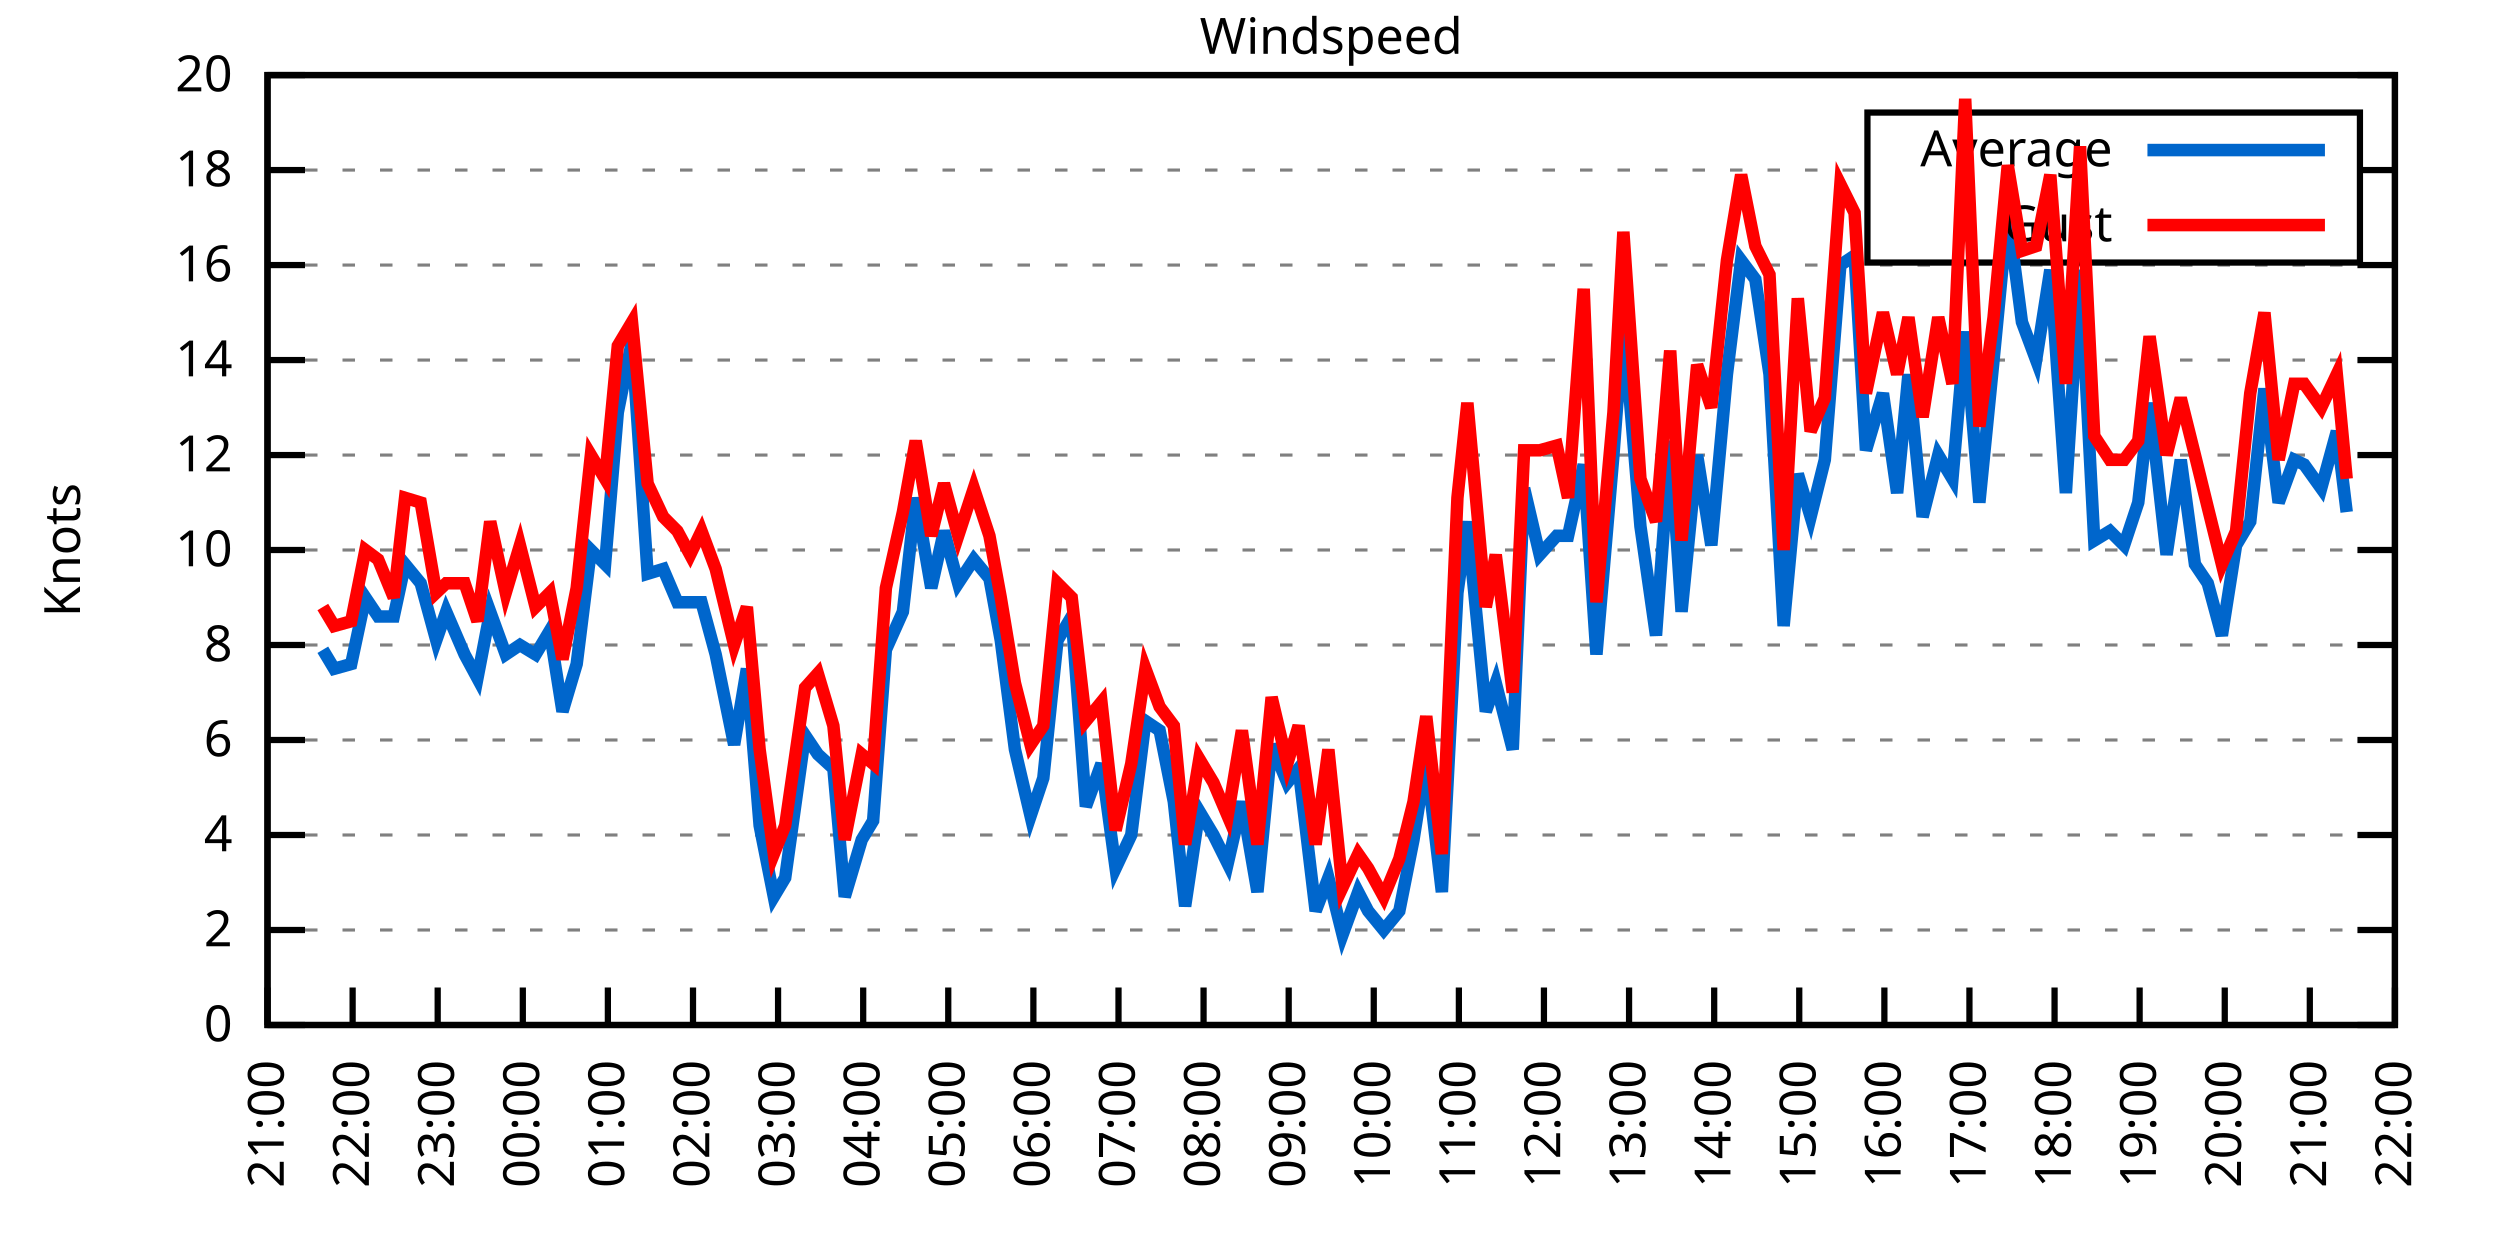
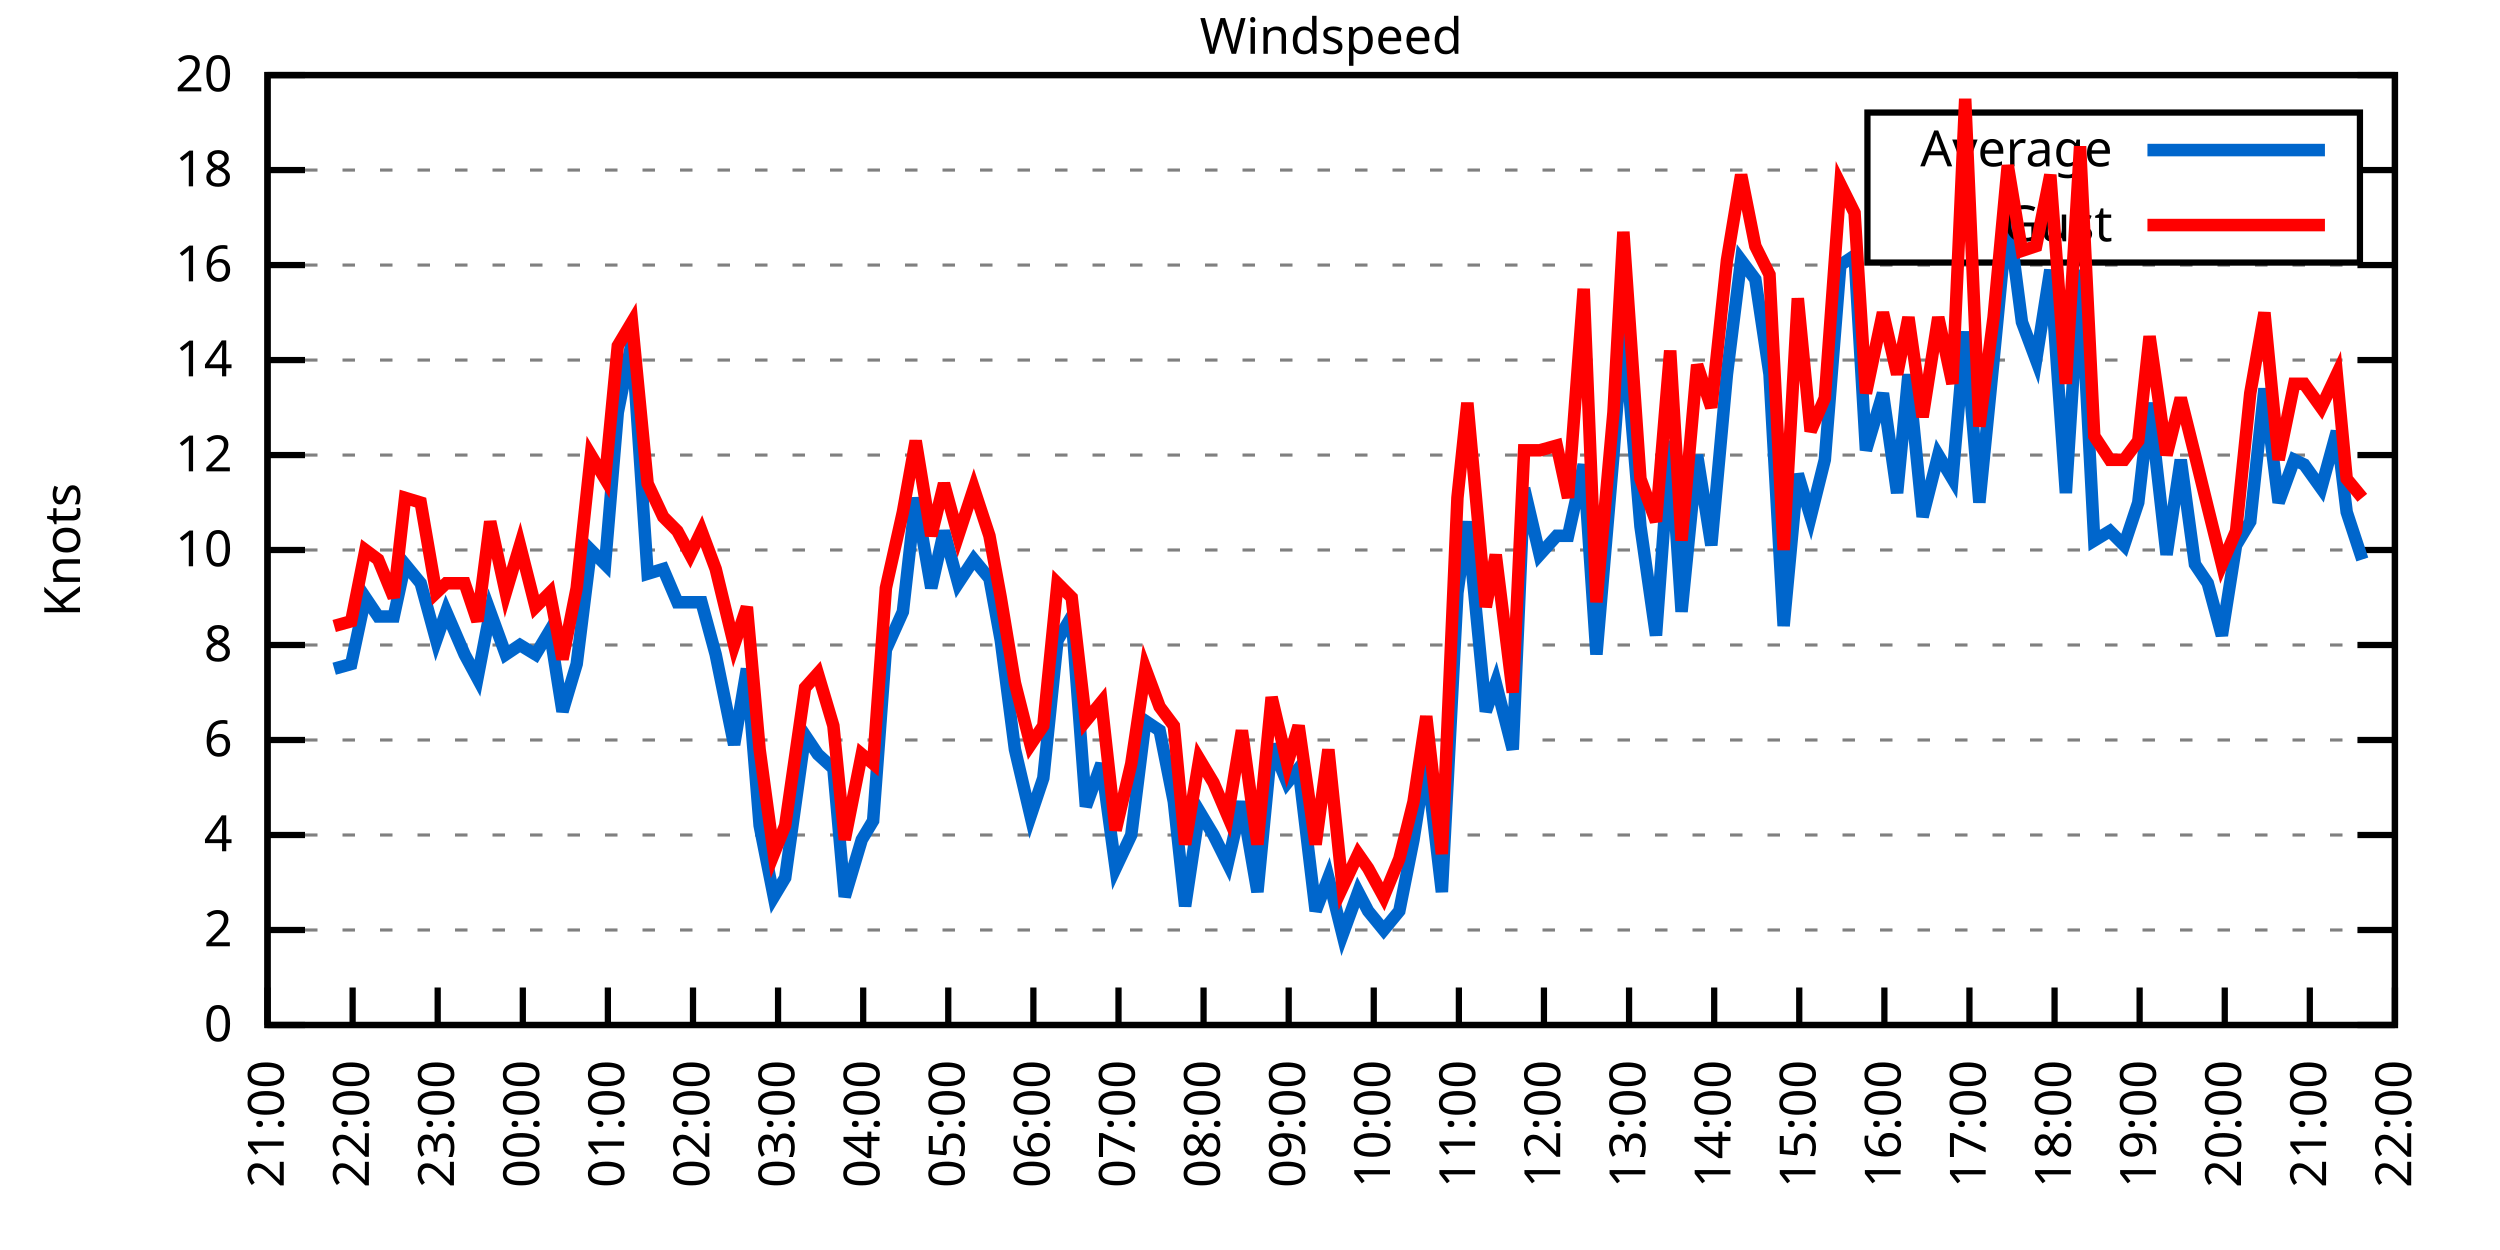
<svg xmlns="http://www.w3.org/2000/svg" xmlns:xlink="http://www.w3.org/1999/xlink" width="400" height="200" viewBox="0 0 400 200">
  <g id="gnuplot_canvas">
    <rect x="0" y="0" width="400" height="200" fill="none" />
    <defs>
      <circle id="gpDot" r="0.5" stroke-width="0.5" stroke="currentColor" />
      <path id="gpPt0" stroke-width="0.333" stroke="currentColor" d="M-1,0 h2 M0,-1 v2" />
      <path id="gpPt1" stroke-width="0.333" stroke="currentColor" d="M-1,-1 L1,1 M1,-1 L-1,1" />
      <path id="gpPt2" stroke-width="0.333" stroke="currentColor" d="M-1,0 L1,0 M0,-1 L0,1 M-1,-1 L1,1 M-1,1 L1,-1" />
      <rect id="gpPt3" stroke-width="0.333" stroke="currentColor" x="-1" y="-1" width="2" height="2" />
      <rect id="gpPt4" stroke-width="0.333" stroke="currentColor" fill="currentColor" x="-1" y="-1" width="2" height="2" />
      <circle id="gpPt5" stroke-width="0.333" stroke="currentColor" cx="0" cy="0" r="1" />
      <use xlink:href="#gpPt5" id="gpPt6" fill="currentColor" stroke="none" />
      <path id="gpPt7" stroke-width="0.333" stroke="currentColor" d="M0,-1.33 L-1.33,0.67 L1.33,0.67 z" />
      <use xlink:href="#gpPt7" id="gpPt8" fill="currentColor" stroke="none" />
      <use xlink:href="#gpPt7" id="gpPt9" stroke="currentColor" transform="rotate(180)" />
      <use xlink:href="#gpPt9" id="gpPt10" fill="currentColor" stroke="none" />
      <use xlink:href="#gpPt3" id="gpPt11" stroke="currentColor" transform="rotate(45)" />
      <use xlink:href="#gpPt11" id="gpPt12" fill="currentColor" stroke="none" />
      <path id="gpPt13" stroke-width="0.333" stroke="currentColor" d="M0,1.330 L1.265,0.411 L0.782,-1.067 L-0.782,-1.076 L-1.265,0.411 z" />
      <use xlink:href="#gpPt13" id="gpPt14" fill="currentColor" stroke="none" />
      <filter id="textbox" filterUnits="objectBoundingBox" x="0" y="0" height="1" width="1">
        <feFlood flood-color="white" flood-opacity="1" result="bgnd" />
        <feComposite in="SourceGraphic" in2="bgnd" operator="atop" />
      </filter>
      <filter id="greybox" filterUnits="objectBoundingBox" x="0" y="0" height="1" width="1">
        <feFlood flood-color="lightgrey" flood-opacity="1" result="grey" />
        <feComposite in="SourceGraphic" in2="grey" operator="atop" />
      </filter>
    </defs>
    <g fill="none" color="white" stroke="currentColor" stroke-width="1.00" stroke-linecap="butt" stroke-linejoin="miter">
</g>
    <g fill="none" color="black" stroke="currentColor" stroke-width="1.00" stroke-linecap="butt" stroke-linejoin="miter">
      <g stroke="none" shape-rendering="crispEdges">
        <polygon fill="rgb(255, 255, 255)" points="42.80,164.00 383.18,164.00 383.18,12.02 42.80,12.02 " />
      </g>
    </g>
    <g fill="none" color="black" stroke="currentColor" stroke-width="1.00" stroke-linecap="butt" stroke-linejoin="miter">
</g>
    <g fill="none" color="black" stroke="black" stroke-width="0.50" stroke-linecap="butt" stroke-linejoin="miter">
</g>
    <g fill="none" color="gray" stroke="currentColor" stroke-width="0.50" stroke-linecap="butt" stroke-linejoin="miter">
      <path stroke="gray" stroke-dasharray="2,4" class="gridline" d="M42.80,164.00 L383.19,164.00  " />
    </g>
    <g fill="none" color="gray" stroke="gray" stroke-width="1.00" stroke-linecap="butt" stroke-linejoin="miter">
</g>
    <g fill="none" color="black" stroke="currentColor" stroke-width="1.00" stroke-linecap="butt" stroke-linejoin="miter">
      <path stroke="black" d="M42.80,164.00 L48.80,164.00 M383.19,164.00 L377.19,164.00  " />
      <g transform="translate(37.20,166.60)" stroke="none" fill="black" font-family="Sans" font-size="8.00" text-anchor="end">
        <text>
          <tspan font-family="Sans"> 0</tspan>
        </text>
      </g>
    </g>
    <g fill="none" color="black" stroke="currentColor" stroke-width="1.00" stroke-linecap="butt" stroke-linejoin="miter">
</g>
    <g fill="none" color="black" stroke="black" stroke-width="0.50" stroke-linecap="butt" stroke-linejoin="miter">
</g>
    <g fill="none" color="gray" stroke="currentColor" stroke-width="0.50" stroke-linecap="butt" stroke-linejoin="miter">
      <path stroke="gray" stroke-dasharray="2,4" class="gridline" d="M42.80,148.80 L383.19,148.80  " />
    </g>
    <g fill="none" color="gray" stroke="gray" stroke-width="1.00" stroke-linecap="butt" stroke-linejoin="miter">
</g>
    <g fill="none" color="black" stroke="currentColor" stroke-width="1.00" stroke-linecap="butt" stroke-linejoin="miter">
      <path stroke="black" d="M42.80,148.80 L48.80,148.80 M383.19,148.80 L377.19,148.80  " />
      <g transform="translate(37.20,151.40)" stroke="none" fill="black" font-family="Sans" font-size="8.00" text-anchor="end">
        <text>
          <tspan font-family="Sans"> 2</tspan>
        </text>
      </g>
    </g>
    <g fill="none" color="black" stroke="currentColor" stroke-width="1.00" stroke-linecap="butt" stroke-linejoin="miter">
</g>
    <g fill="none" color="black" stroke="black" stroke-width="0.50" stroke-linecap="butt" stroke-linejoin="miter">
</g>
    <g fill="none" color="gray" stroke="currentColor" stroke-width="0.50" stroke-linecap="butt" stroke-linejoin="miter">
      <path stroke="gray" stroke-dasharray="2,4" class="gridline" d="M42.80,133.60 L383.19,133.60  " />
    </g>
    <g fill="none" color="gray" stroke="gray" stroke-width="1.00" stroke-linecap="butt" stroke-linejoin="miter">
</g>
    <g fill="none" color="black" stroke="currentColor" stroke-width="1.00" stroke-linecap="butt" stroke-linejoin="miter">
      <path stroke="black" d="M42.80,133.60 L48.80,133.60 M383.19,133.60 L377.19,133.60  " />
      <g transform="translate(37.20,136.20)" stroke="none" fill="black" font-family="Sans" font-size="8.00" text-anchor="end">
        <text>
          <tspan font-family="Sans"> 4</tspan>
        </text>
      </g>
    </g>
    <g fill="none" color="black" stroke="currentColor" stroke-width="1.00" stroke-linecap="butt" stroke-linejoin="miter">
</g>
    <g fill="none" color="black" stroke="black" stroke-width="0.50" stroke-linecap="butt" stroke-linejoin="miter">
</g>
    <g fill="none" color="gray" stroke="currentColor" stroke-width="0.50" stroke-linecap="butt" stroke-linejoin="miter">
      <path stroke="gray" stroke-dasharray="2,4" class="gridline" d="M42.80,118.40 L383.19,118.40  " />
    </g>
    <g fill="none" color="gray" stroke="gray" stroke-width="1.00" stroke-linecap="butt" stroke-linejoin="miter">
</g>
    <g fill="none" color="black" stroke="currentColor" stroke-width="1.00" stroke-linecap="butt" stroke-linejoin="miter">
      <path stroke="black" d="M42.80,118.40 L48.80,118.40 M383.19,118.40 L377.19,118.40  " />
      <g transform="translate(37.20,121.00)" stroke="none" fill="black" font-family="Sans" font-size="8.00" text-anchor="end">
        <text>
          <tspan font-family="Sans"> 6</tspan>
        </text>
      </g>
    </g>
    <g fill="none" color="black" stroke="currentColor" stroke-width="1.00" stroke-linecap="butt" stroke-linejoin="miter">
</g>
    <g fill="none" color="black" stroke="black" stroke-width="0.50" stroke-linecap="butt" stroke-linejoin="miter">
</g>
    <g fill="none" color="gray" stroke="currentColor" stroke-width="0.50" stroke-linecap="butt" stroke-linejoin="miter">
      <path stroke="gray" stroke-dasharray="2,4" class="gridline" d="M42.80,103.20 L383.19,103.20  " />
    </g>
    <g fill="none" color="gray" stroke="gray" stroke-width="1.00" stroke-linecap="butt" stroke-linejoin="miter">
</g>
    <g fill="none" color="black" stroke="currentColor" stroke-width="1.00" stroke-linecap="butt" stroke-linejoin="miter">
      <path stroke="black" d="M42.80,103.20 L48.80,103.20 M383.19,103.20 L377.19,103.20  " />
      <g transform="translate(37.20,105.80)" stroke="none" fill="black" font-family="Sans" font-size="8.00" text-anchor="end">
        <text>
          <tspan font-family="Sans"> 8</tspan>
        </text>
      </g>
    </g>
    <g fill="none" color="black" stroke="currentColor" stroke-width="1.00" stroke-linecap="butt" stroke-linejoin="miter">
</g>
    <g fill="none" color="black" stroke="black" stroke-width="0.50" stroke-linecap="butt" stroke-linejoin="miter">
</g>
    <g fill="none" color="gray" stroke="currentColor" stroke-width="0.50" stroke-linecap="butt" stroke-linejoin="miter">
      <path stroke="gray" stroke-dasharray="2,4" class="gridline" d="M42.80,88.00 L383.19,88.00  " />
    </g>
    <g fill="none" color="gray" stroke="gray" stroke-width="1.00" stroke-linecap="butt" stroke-linejoin="miter">
</g>
    <g fill="none" color="black" stroke="currentColor" stroke-width="1.00" stroke-linecap="butt" stroke-linejoin="miter">
      <path stroke="black" d="M42.80,88.00 L48.80,88.00 M383.19,88.00 L377.19,88.00  " />
      <g transform="translate(37.20,90.60)" stroke="none" fill="black" font-family="Sans" font-size="8.00" text-anchor="end">
        <text>
          <tspan font-family="Sans"> 10</tspan>
        </text>
      </g>
    </g>
    <g fill="none" color="black" stroke="currentColor" stroke-width="1.00" stroke-linecap="butt" stroke-linejoin="miter">
</g>
    <g fill="none" color="black" stroke="black" stroke-width="0.50" stroke-linecap="butt" stroke-linejoin="miter">
</g>
    <g fill="none" color="gray" stroke="currentColor" stroke-width="0.50" stroke-linecap="butt" stroke-linejoin="miter">
      <path stroke="gray" stroke-dasharray="2,4" class="gridline" d="M42.80,72.81 L383.19,72.81  " />
    </g>
    <g fill="none" color="gray" stroke="gray" stroke-width="1.00" stroke-linecap="butt" stroke-linejoin="miter">
</g>
    <g fill="none" color="black" stroke="currentColor" stroke-width="1.00" stroke-linecap="butt" stroke-linejoin="miter">
      <path stroke="black" d="M42.80,72.81 L48.80,72.81 M383.19,72.81 L377.19,72.81  " />
      <g transform="translate(37.20,75.41)" stroke="none" fill="black" font-family="Sans" font-size="8.00" text-anchor="end">
        <text>
          <tspan font-family="Sans"> 12</tspan>
        </text>
      </g>
    </g>
    <g fill="none" color="black" stroke="currentColor" stroke-width="1.00" stroke-linecap="butt" stroke-linejoin="miter">
</g>
    <g fill="none" color="black" stroke="black" stroke-width="0.50" stroke-linecap="butt" stroke-linejoin="miter">
</g>
    <g fill="none" color="gray" stroke="currentColor" stroke-width="0.50" stroke-linecap="butt" stroke-linejoin="miter">
      <path stroke="gray" stroke-dasharray="2,4" class="gridline" d="M42.80,57.61 L383.19,57.61  " />
    </g>
    <g fill="none" color="gray" stroke="gray" stroke-width="1.00" stroke-linecap="butt" stroke-linejoin="miter">
</g>
    <g fill="none" color="black" stroke="currentColor" stroke-width="1.00" stroke-linecap="butt" stroke-linejoin="miter">
      <path stroke="black" d="M42.80,57.61 L48.80,57.61 M383.19,57.61 L377.19,57.61  " />
      <g transform="translate(37.20,60.21)" stroke="none" fill="black" font-family="Sans" font-size="8.00" text-anchor="end">
        <text>
          <tspan font-family="Sans"> 14</tspan>
        </text>
      </g>
    </g>
    <g fill="none" color="black" stroke="currentColor" stroke-width="1.00" stroke-linecap="butt" stroke-linejoin="miter">
</g>
    <g fill="none" color="black" stroke="black" stroke-width="0.50" stroke-linecap="butt" stroke-linejoin="miter">
</g>
    <g fill="none" color="gray" stroke="currentColor" stroke-width="0.50" stroke-linecap="butt" stroke-linejoin="miter">
      <path stroke="gray" stroke-dasharray="2,4" class="gridline" d="M42.80,42.41 L383.19,42.41  " />
    </g>
    <g fill="none" color="gray" stroke="gray" stroke-width="1.00" stroke-linecap="butt" stroke-linejoin="miter">
</g>
    <g fill="none" color="black" stroke="currentColor" stroke-width="1.00" stroke-linecap="butt" stroke-linejoin="miter">
      <path stroke="black" d="M42.80,42.41 L48.80,42.41 M383.19,42.41 L377.19,42.41  " />
      <g transform="translate(37.20,45.01)" stroke="none" fill="black" font-family="Sans" font-size="8.00" text-anchor="end">
        <text>
          <tspan font-family="Sans"> 16</tspan>
        </text>
      </g>
    </g>
    <g fill="none" color="black" stroke="currentColor" stroke-width="1.00" stroke-linecap="butt" stroke-linejoin="miter">
</g>
    <g fill="none" color="black" stroke="black" stroke-width="0.50" stroke-linecap="butt" stroke-linejoin="miter">
</g>
    <g fill="none" color="gray" stroke="currentColor" stroke-width="0.50" stroke-linecap="butt" stroke-linejoin="miter">
      <path stroke="gray" stroke-dasharray="2,4" class="gridline" d="M42.80,27.21 L298.79,27.21 M377.59,27.21 L383.19,27.21  " />
    </g>
    <g fill="none" color="gray" stroke="gray" stroke-width="1.00" stroke-linecap="butt" stroke-linejoin="miter">
</g>
    <g fill="none" color="black" stroke="currentColor" stroke-width="1.00" stroke-linecap="butt" stroke-linejoin="miter">
      <path stroke="black" d="M42.80,27.21 L48.80,27.21 M383.19,27.21 L377.19,27.21  " />
      <g transform="translate(37.20,29.81)" stroke="none" fill="black" font-family="Sans" font-size="8.00" text-anchor="end">
        <text>
          <tspan font-family="Sans"> 18</tspan>
        </text>
      </g>
    </g>
    <g fill="none" color="black" stroke="currentColor" stroke-width="1.00" stroke-linecap="butt" stroke-linejoin="miter">
</g>
    <g fill="none" color="black" stroke="black" stroke-width="0.50" stroke-linecap="butt" stroke-linejoin="miter">
</g>
    <g fill="none" color="gray" stroke="currentColor" stroke-width="0.50" stroke-linecap="butt" stroke-linejoin="miter">
      <path stroke="gray" stroke-dasharray="2,4" class="gridline" d="M42.80,12.01 L383.19,12.01  " />
    </g>
    <g fill="none" color="gray" stroke="gray" stroke-width="1.00" stroke-linecap="butt" stroke-linejoin="miter">
</g>
    <g fill="none" color="black" stroke="currentColor" stroke-width="1.00" stroke-linecap="butt" stroke-linejoin="miter">
      <path stroke="black" d="M42.80,12.01 L48.80,12.01 M383.19,12.01 L377.19,12.01  " />
      <g transform="translate(37.20,14.61)" stroke="none" fill="black" font-family="Sans" font-size="8.00" text-anchor="end">
        <text>
          <tspan font-family="Sans"> 20</tspan>
        </text>
      </g>
    </g>
    <g fill="none" color="black" stroke="currentColor" stroke-width="1.00" stroke-linecap="butt" stroke-linejoin="miter">
      <path stroke="black" d="M42.80,164.00 L42.80,158.00  " />
      <g transform="translate(45.40,169.60) rotate(270.00)" stroke="none" fill="black" font-family="Sans" font-size="8.00" text-anchor="end">
        <text>
          <tspan font-family="Sans">21:00</tspan>
        </text>
      </g>
    </g>
    <g fill="none" color="black" stroke="currentColor" stroke-width="1.00" stroke-linecap="butt" stroke-linejoin="miter">
      <path stroke="black" d="M56.42,164.00 L56.42,158.00  " />
      <g transform="translate(59.02,169.60) rotate(270.00)" stroke="none" fill="black" font-family="Sans" font-size="8.00" text-anchor="end">
        <text>
          <tspan font-family="Sans">22:00</tspan>
        </text>
      </g>
    </g>
    <g fill="none" color="black" stroke="currentColor" stroke-width="1.00" stroke-linecap="butt" stroke-linejoin="miter">
      <path stroke="black" d="M70.03,164.00 L70.03,158.00  " />
      <g transform="translate(72.63,169.60) rotate(270.00)" stroke="none" fill="black" font-family="Sans" font-size="8.00" text-anchor="end">
        <text>
          <tspan font-family="Sans">23:00</tspan>
        </text>
      </g>
    </g>
    <g fill="none" color="black" stroke="currentColor" stroke-width="1.00" stroke-linecap="butt" stroke-linejoin="miter">
      <path stroke="black" d="M83.65,164.00 L83.65,158.00  " />
      <g transform="translate(86.25,169.60) rotate(270.00)" stroke="none" fill="black" font-family="Sans" font-size="8.00" text-anchor="end">
        <text>
          <tspan font-family="Sans">00:00</tspan>
        </text>
      </g>
    </g>
    <g fill="none" color="black" stroke="currentColor" stroke-width="1.00" stroke-linecap="butt" stroke-linejoin="miter">
      <path stroke="black" d="M97.26,164.00 L97.26,158.00  " />
      <g transform="translate(99.86,169.60) rotate(270.00)" stroke="none" fill="black" font-family="Sans" font-size="8.00" text-anchor="end">
        <text>
          <tspan font-family="Sans">01:00</tspan>
        </text>
      </g>
    </g>
    <g fill="none" color="black" stroke="currentColor" stroke-width="1.00" stroke-linecap="butt" stroke-linejoin="miter">
      <path stroke="black" d="M110.88,164.00 L110.88,158.00  " />
      <g transform="translate(113.48,169.60) rotate(270.00)" stroke="none" fill="black" font-family="Sans" font-size="8.00" text-anchor="end">
        <text>
          <tspan font-family="Sans">02:00</tspan>
        </text>
      </g>
    </g>
    <g fill="none" color="black" stroke="currentColor" stroke-width="1.00" stroke-linecap="butt" stroke-linejoin="miter">
      <path stroke="black" d="M124.49,164.00 L124.49,158.00  " />
      <g transform="translate(127.09,169.60) rotate(270.00)" stroke="none" fill="black" font-family="Sans" font-size="8.00" text-anchor="end">
        <text>
          <tspan font-family="Sans">03:00</tspan>
        </text>
      </g>
    </g>
    <g fill="none" color="black" stroke="currentColor" stroke-width="1.00" stroke-linecap="butt" stroke-linejoin="miter">
      <path stroke="black" d="M138.11,164.00 L138.11,158.00  " />
      <g transform="translate(140.71,169.60) rotate(270.00)" stroke="none" fill="black" font-family="Sans" font-size="8.00" text-anchor="end">
        <text>
          <tspan font-family="Sans">04:00</tspan>
        </text>
      </g>
    </g>
    <g fill="none" color="black" stroke="currentColor" stroke-width="1.00" stroke-linecap="butt" stroke-linejoin="miter">
      <path stroke="black" d="M151.72,164.00 L151.72,158.00  " />
      <g transform="translate(154.32,169.60) rotate(270.00)" stroke="none" fill="black" font-family="Sans" font-size="8.00" text-anchor="end">
        <text>
          <tspan font-family="Sans">05:00</tspan>
        </text>
      </g>
    </g>
    <g fill="none" color="black" stroke="currentColor" stroke-width="1.00" stroke-linecap="butt" stroke-linejoin="miter">
      <path stroke="black" d="M165.34,164.00 L165.34,158.00  " />
      <g transform="translate(167.94,169.60) rotate(270.00)" stroke="none" fill="black" font-family="Sans" font-size="8.00" text-anchor="end">
        <text>
          <tspan font-family="Sans">06:00</tspan>
        </text>
      </g>
    </g>
    <g fill="none" color="black" stroke="currentColor" stroke-width="1.00" stroke-linecap="butt" stroke-linejoin="miter">
      <path stroke="black" d="M178.96,164.00 L178.96,158.00  " />
      <g transform="translate(181.56,169.60) rotate(270.00)" stroke="none" fill="black" font-family="Sans" font-size="8.00" text-anchor="end">
        <text>
          <tspan font-family="Sans">07:00</tspan>
        </text>
      </g>
    </g>
    <g fill="none" color="black" stroke="currentColor" stroke-width="1.00" stroke-linecap="butt" stroke-linejoin="miter">
      <path stroke="black" d="M192.57,164.00 L192.57,158.00  " />
      <g transform="translate(195.17,169.60) rotate(270.00)" stroke="none" fill="black" font-family="Sans" font-size="8.00" text-anchor="end">
        <text>
          <tspan font-family="Sans">08:00</tspan>
        </text>
      </g>
    </g>
    <g fill="none" color="black" stroke="currentColor" stroke-width="1.00" stroke-linecap="butt" stroke-linejoin="miter">
      <path stroke="black" d="M206.19,164.00 L206.19,158.00  " />
      <g transform="translate(208.79,169.60) rotate(270.00)" stroke="none" fill="black" font-family="Sans" font-size="8.00" text-anchor="end">
        <text>
          <tspan font-family="Sans">09:00</tspan>
        </text>
      </g>
    </g>
    <g fill="none" color="black" stroke="currentColor" stroke-width="1.00" stroke-linecap="butt" stroke-linejoin="miter">
      <path stroke="black" d="M219.80,164.00 L219.80,158.00  " />
      <g transform="translate(222.40,169.60) rotate(270.00)" stroke="none" fill="black" font-family="Sans" font-size="8.00" text-anchor="end">
        <text>
          <tspan font-family="Sans">10:00</tspan>
        </text>
      </g>
    </g>
    <g fill="none" color="black" stroke="currentColor" stroke-width="1.00" stroke-linecap="butt" stroke-linejoin="miter">
      <path stroke="black" d="M233.42,164.00 L233.42,158.00  " />
      <g transform="translate(236.02,169.60) rotate(270.00)" stroke="none" fill="black" font-family="Sans" font-size="8.00" text-anchor="end">
        <text>
          <tspan font-family="Sans">11:00</tspan>
        </text>
      </g>
    </g>
    <g fill="none" color="black" stroke="currentColor" stroke-width="1.00" stroke-linecap="butt" stroke-linejoin="miter">
      <path stroke="black" d="M247.03,164.00 L247.03,158.00  " />
      <g transform="translate(249.63,169.60) rotate(270.00)" stroke="none" fill="black" font-family="Sans" font-size="8.00" text-anchor="end">
        <text>
          <tspan font-family="Sans">12:00</tspan>
        </text>
      </g>
    </g>
    <g fill="none" color="black" stroke="currentColor" stroke-width="1.00" stroke-linecap="butt" stroke-linejoin="miter">
      <path stroke="black" d="M260.65,164.00 L260.65,158.00  " />
      <g transform="translate(263.25,169.60) rotate(270.00)" stroke="none" fill="black" font-family="Sans" font-size="8.00" text-anchor="end">
        <text>
          <tspan font-family="Sans">13:00</tspan>
        </text>
      </g>
    </g>
    <g fill="none" color="black" stroke="currentColor" stroke-width="1.00" stroke-linecap="butt" stroke-linejoin="miter">
      <path stroke="black" d="M274.27,164.00 L274.27,158.00  " />
      <g transform="translate(276.87,169.60) rotate(270.00)" stroke="none" fill="black" font-family="Sans" font-size="8.00" text-anchor="end">
        <text>
          <tspan font-family="Sans">14:00</tspan>
        </text>
      </g>
    </g>
    <g fill="none" color="black" stroke="currentColor" stroke-width="1.00" stroke-linecap="butt" stroke-linejoin="miter">
      <path stroke="black" d="M287.88,164.00 L287.88,158.00  " />
      <g transform="translate(290.48,169.60) rotate(270.00)" stroke="none" fill="black" font-family="Sans" font-size="8.00" text-anchor="end">
        <text>
          <tspan font-family="Sans">15:00</tspan>
        </text>
      </g>
    </g>
    <g fill="none" color="black" stroke="currentColor" stroke-width="1.00" stroke-linecap="butt" stroke-linejoin="miter">
      <path stroke="black" d="M301.50,164.00 L301.50,158.00  " />
      <g transform="translate(304.10,169.60) rotate(270.00)" stroke="none" fill="black" font-family="Sans" font-size="8.00" text-anchor="end">
        <text>
          <tspan font-family="Sans">16:00</tspan>
        </text>
      </g>
    </g>
    <g fill="none" color="black" stroke="currentColor" stroke-width="1.00" stroke-linecap="butt" stroke-linejoin="miter">
      <path stroke="black" d="M315.11,164.00 L315.11,158.00  " />
      <g transform="translate(317.71,169.60) rotate(270.00)" stroke="none" fill="black" font-family="Sans" font-size="8.00" text-anchor="end">
        <text>
          <tspan font-family="Sans">17:00</tspan>
        </text>
      </g>
    </g>
    <g fill="none" color="black" stroke="currentColor" stroke-width="1.00" stroke-linecap="butt" stroke-linejoin="miter">
      <path stroke="black" d="M328.73,164.00 L328.73,158.00  " />
      <g transform="translate(331.33,169.60) rotate(270.00)" stroke="none" fill="black" font-family="Sans" font-size="8.00" text-anchor="end">
        <text>
          <tspan font-family="Sans">18:00</tspan>
        </text>
      </g>
    </g>
    <g fill="none" color="black" stroke="currentColor" stroke-width="1.00" stroke-linecap="butt" stroke-linejoin="miter">
      <path stroke="black" d="M342.34,164.00 L342.34,158.00  " />
      <g transform="translate(344.94,169.60) rotate(270.00)" stroke="none" fill="black" font-family="Sans" font-size="8.00" text-anchor="end">
        <text>
          <tspan font-family="Sans">19:00</tspan>
        </text>
      </g>
    </g>
    <g fill="none" color="black" stroke="currentColor" stroke-width="1.00" stroke-linecap="butt" stroke-linejoin="miter">
      <path stroke="black" d="M355.96,164.00 L355.96,158.00  " />
      <g transform="translate(358.56,169.60) rotate(270.00)" stroke="none" fill="black" font-family="Sans" font-size="8.00" text-anchor="end">
        <text>
          <tspan font-family="Sans">20:00</tspan>
        </text>
      </g>
    </g>
    <g fill="none" color="black" stroke="currentColor" stroke-width="1.00" stroke-linecap="butt" stroke-linejoin="miter">
      <path stroke="black" d="M369.57,164.00 L369.57,158.00  " />
      <g transform="translate(372.17,169.60) rotate(270.00)" stroke="none" fill="black" font-family="Sans" font-size="8.00" text-anchor="end">
        <text>
          <tspan font-family="Sans">21:00</tspan>
        </text>
      </g>
    </g>
    <g fill="none" color="black" stroke="currentColor" stroke-width="1.00" stroke-linecap="butt" stroke-linejoin="miter">
      <path stroke="black" d="M383.19,164.00 L383.19,158.00  " />
      <g transform="translate(385.79,169.60) rotate(270.00)" stroke="none" fill="black" font-family="Sans" font-size="8.00" text-anchor="end">
        <text>
          <tspan font-family="Sans">22:00</tspan>
        </text>
      </g>
    </g>
    <g fill="none" color="black" stroke="currentColor" stroke-width="1.00" stroke-linecap="butt" stroke-linejoin="miter">
</g>
    <g fill="none" color="black" stroke="currentColor" stroke-width="1.00" stroke-linecap="butt" stroke-linejoin="miter">
      <path stroke="black" d="M42.80,12.01 L42.80,164.00 L383.19,164.00 L383.19,12.01 L42.80,12.01 Z  " />
    </g>
    <g fill="none" color="black" stroke="currentColor" stroke-width="1.00" stroke-linecap="butt" stroke-linejoin="miter">
</g>
    <g fill="none" color="black" stroke="currentColor" stroke-width="1.00" stroke-linecap="butt" stroke-linejoin="miter">
      <path stroke="black" d="M298.79,42.01 L298.79,18.01 L377.59,18.01 L377.59,42.01 L298.79,42.01 Z  " />
    </g>
    <g id="Windspeed_plot_1">
      <g fill="none" color="white" stroke="black" stroke-width="2.00" stroke-linecap="butt" stroke-linejoin="miter">
</g>
      <g fill="none" color="black" stroke="currentColor" stroke-width="2.00" stroke-linecap="butt" stroke-linejoin="miter">
        <g transform="translate(337.99,26.61)" stroke="none" fill="black" font-family="Sans" font-size="8.00" text-anchor="end">
          <text>
            <tspan font-family="Sans">Average</tspan>
          </text>
        </g>
      </g>
      <g fill="none" color="black" stroke="currentColor" stroke-width="2.00" stroke-linecap="butt" stroke-linejoin="miter">
-         <path stroke="rgb(  0, 102, 204)" d="M343.59,24.01 L371.99,24.01 M51.65,103.96 L53.47,107.00 L56.19,106.24 L58.46,95.60 L60.50,98.64 L63.00,98.64   L64.81,90.28 L67.31,93.32 L69.80,102.44 L71.39,97.88 L74.34,104.72 L76.39,108.52 L78.43,97.88 L80.92,104.72   L83.19,103.20 L85.69,104.72 L87.96,100.92 L90.00,113.84 L92.27,106.24 L94.54,88.00 L96.81,90.28 L98.85,65.97   L101.12,54.57 L103.62,91.80 L106.11,91.04 L108.38,96.36 L110.42,96.36 L112.24,96.36 L114.51,104.72 L117.46,119.16   L119.50,107.00 L121.54,132.08 L123.81,143.48 L125.63,140.44 L128.81,117.64 L130.85,120.68 L133.34,122.96 L135.16,143.48   L137.88,134.36 L139.70,131.32 L141.74,103.96 L144.46,97.88 L146.51,79.65 L149.00,94.08 L151.04,84.97 L153.31,93.32   L155.81,89.52 L158.31,92.56 L160.12,102.44 L162.39,119.92 L164.89,130.56 L166.93,124.48 L169.20,102.44 L171.47,98.64   L173.74,129.04 L176.23,122.20 L178.50,138.92 L181.00,133.60 L183.27,115.36 L185.54,116.88 L187.81,128.28 L189.62,145.00   L191.89,129.80 L194.16,133.60 L196.43,138.16 L198.70,128.28 L201.19,142.72 L203.46,119.16 L205.96,125.24 L207.78,122.96   L210.50,145.76 L212.54,140.44 L214.81,149.56 L217.31,142.72 L218.90,145.76 L221.39,148.80 L223.89,145.76 L226.16,134.36   L228.20,121.44 L230.70,142.72 L233.19,94.84 L234.78,83.45 L237.73,113.84 L239.32,109.28 L242.04,119.92 L243.86,78.13   L246.35,88.76 L249.08,85.73 L250.89,85.73 L253.39,74.33 L255.43,104.72 L258.15,72.81 L259.74,51.53 L262.47,84.21   L264.96,101.68 L267.23,70.53 L269.05,97.88 L271.54,72.81 L273.81,87.25 L276.31,59.89 L278.58,41.65 L280.85,44.69   L283.12,59.89 L285.38,100.16 L287.65,75.85 L289.70,82.69 L291.97,73.57 L294.46,42.41 L296.73,40.89 L298.55,72.05   L301.27,62.93 L303.54,78.89 L305.35,59.89 L307.62,82.69 L310.12,72.81 L312.39,76.61 L314.43,53.05 L316.70,80.41   L318.97,57.61 L321.24,34.05 L323.51,51.53 L325.78,57.61 L328.05,43.17 L330.54,78.89 L332.81,43.17 L335.08,86.49   L337.58,84.97 L339.85,87.25 L342.12,80.41 L343.93,64.45 L346.65,88.76 L348.92,73.57 L351.19,90.28 L353.24,93.32   L355.50,101.68 L357.77,87.25 L360.04,83.45 L362.31,62.17 L364.58,80.41 L367.08,73.57 L368.67,74.33 L371.39,78.13   L373.89,69.01 L375.47,81.93  " />
+         <path stroke="rgb(  0, 102, 204)" d="M343.59,24.01 L371.99,24.01 M53.47,107.00 L56.19,106.24 L58.46,95.60 L60.50,98.64 L63.00,98.64 L64.81,90.28   L67.31,93.32 L69.80,102.44 L71.39,97.88 L74.34,104.72 L76.39,108.52 L78.43,97.88 L80.92,104.72 L83.19,103.20   L85.69,104.72 L87.96,100.92 L90.00,113.84 L92.27,106.24 L94.54,88.00 L96.81,90.28 L98.85,65.97 L101.12,54.57   L103.62,91.80 L106.11,91.04 L108.38,96.36 L110.42,96.36 L112.24,96.36 L114.51,104.72 L117.46,119.16 L119.50,107.00   L121.54,132.08 L123.81,143.48 L125.63,140.44 L128.81,117.64 L130.85,120.68 L133.34,122.96 L135.16,143.48 L137.88,134.36   L139.70,131.32 L141.74,103.96 L144.46,97.88 L146.51,79.65 L149.00,94.08 L151.04,84.97 L153.31,93.32 L155.81,89.52   L158.31,92.56 L160.12,102.44 L162.39,119.92 L164.89,130.56 L166.93,124.48 L169.20,102.44 L171.47,98.64 L173.74,129.04   L176.23,122.20 L178.50,138.92 L181.00,133.60 L183.27,115.36 L185.54,116.88 L187.81,128.28 L189.62,145.00 L191.89,129.80   L194.16,133.60 L196.43,138.16 L198.70,128.28 L201.19,142.72 L203.46,119.16 L205.96,125.24 L207.78,122.96 L210.50,145.76   L212.54,140.44 L214.81,149.56 L217.31,142.72 L218.90,145.76 L221.39,148.80 L223.89,145.76 L226.16,134.36 L228.20,121.44   L230.70,142.72 L233.19,94.84 L234.78,83.45 L237.73,113.84 L239.32,109.28 L242.04,119.92 L243.86,78.13 L246.35,88.76   L249.08,85.73 L250.89,85.73 L253.39,74.33 L255.43,104.72 L258.15,72.81 L259.74,51.53 L262.47,84.21 L264.96,101.68   L267.23,70.53 L269.05,97.88 L271.54,72.81 L273.81,87.25 L276.31,59.89 L278.58,41.65 L280.85,44.69 L283.12,59.89   L285.38,100.16 L287.65,75.85 L289.70,82.69 L291.97,73.57 L294.46,42.41 L296.73,40.89 L298.55,72.05 L301.27,62.93   L303.54,78.89 L305.35,59.89 L307.62,82.69 L310.12,72.81 L312.39,76.61 L314.43,53.05 L316.70,80.41 L318.97,57.61   L321.24,34.05 L323.51,51.53 L325.78,57.61 L328.05,43.17 L330.54,78.89 L332.81,43.17 L335.08,86.49 L337.58,84.97   L339.85,87.25 L342.12,80.41 L343.93,64.45 L346.65,88.76 L348.92,73.57 L351.19,90.28 L353.24,93.32 L355.50,101.68   L357.77,87.25 L360.04,83.45 L362.31,62.17 L364.58,80.41 L367.08,73.57 L368.67,74.33 L371.39,78.13 L373.89,69.01   L375.47,81.93 L377.97,89.52  " />
      </g>
    </g>
    <g id="Windspeed_plot_2">
      <g fill="none" color="black" stroke="currentColor" stroke-width="2.00" stroke-linecap="butt" stroke-linejoin="miter">
        <g transform="translate(337.99,38.61)" stroke="none" fill="black" font-family="Sans" font-size="8.00" text-anchor="end">
          <text>
            <tspan font-family="Sans">Gust</tspan>
          </text>
        </g>
      </g>
      <g fill="none" color="black" stroke="currentColor" stroke-width="2.00" stroke-linecap="butt" stroke-linejoin="miter">
-         <path stroke="rgb(255,   0,   0)" d="M343.59,36.01 L371.99,36.01 M51.65,97.12 L53.47,100.16 L56.19,99.40 L58.46,88.00 L60.50,89.52 L63.00,95.60   L64.81,79.65 L67.31,80.41 L69.80,94.84 L71.39,93.32 L74.34,93.32 L76.39,99.40 L78.43,83.45 L80.92,94.84   L83.19,87.25 L85.69,97.12 L87.96,94.84 L90.00,105.48 L92.27,94.08 L94.54,72.81 L96.81,76.61 L98.85,55.33   L101.12,51.53 L103.62,77.37 L106.11,82.69 L108.38,84.97 L110.42,88.76 L112.24,84.97 L114.51,91.04 L117.46,103.20   L119.50,97.12 L121.54,119.92 L123.81,136.64 L125.63,132.08 L128.81,110.04 L130.85,107.76 L133.34,116.12 L135.16,134.36   L137.88,120.68 L139.70,122.20 L141.74,94.08 L144.46,81.93 L146.51,70.53 L149.00,85.73 L151.04,77.37 L153.31,85.73   L155.81,78.13 L158.31,85.73 L160.12,95.60 L162.39,109.28 L164.89,119.16 L166.93,116.12 L169.20,93.32 L171.47,95.60   L173.74,115.36 L176.23,112.32 L178.50,132.84 L181.00,122.20 L183.27,107.00 L185.54,113.08 L187.81,116.12 L189.62,135.12   L191.89,121.44 L194.16,125.24 L196.43,130.56 L198.70,116.88 L201.19,135.12 L203.46,111.56 L205.96,122.20 L207.78,116.12   L210.50,135.12 L212.54,119.92 L214.81,141.96 L217.31,136.64 L218.90,138.92 L221.39,143.48 L223.89,137.40 L226.16,128.28   L228.20,114.60 L230.70,136.64 L233.19,79.65 L234.78,64.45 L237.73,97.12 L239.32,88.76 L242.04,110.80 L243.86,72.05   L246.35,72.05 L249.08,71.29 L250.89,79.65 L253.39,46.21 L255.43,96.36 L258.15,65.97 L259.74,37.09 L262.47,76.61   L264.96,83.45 L267.23,56.09 L269.05,86.49 L271.54,58.37 L273.81,65.21 L276.31,41.65 L278.58,27.97 L280.85,39.37   L283.12,43.93 L285.38,88.00 L287.65,47.73 L289.70,69.01 L291.97,63.69 L294.46,29.49 L296.73,34.05 L298.55,62.93   L301.27,50.01 L303.54,59.89 L305.35,50.77 L307.62,66.73 L310.12,50.77 L312.39,61.41 L314.43,15.81 L316.70,68.25   L318.97,50.77 L321.24,26.45 L323.51,40.13 L325.78,39.37 L328.05,27.97 L330.54,61.41 L332.81,23.41 L335.08,69.77   L337.58,73.57 L339.85,73.57 L342.12,70.53 L343.93,53.81 L346.65,72.81 L348.92,63.69 L351.19,72.81 L353.24,81.17   L355.50,90.28 L357.77,84.97 L360.04,62.93 L362.31,50.01 L364.58,73.57 L367.08,61.41 L368.67,61.41 L371.39,65.21   L373.89,59.89 L375.47,76.61  " />
+         <path stroke="rgb(255,   0,   0)" d="M343.59,36.01 L371.99,36.01 M53.47,100.16 L56.19,99.40 L58.46,88.00 L60.50,89.52 L63.00,95.60 L64.81,79.65   L67.31,80.41 L69.80,94.84 L71.39,93.32 L74.34,93.32 L76.39,99.40 L78.43,83.45 L80.92,94.84 L83.19,87.25   L85.69,97.12 L87.96,94.84 L90.00,105.48 L92.27,94.08 L94.54,72.81 L96.81,76.61 L98.85,55.33 L101.12,51.53   L103.62,77.37 L106.11,82.69 L108.38,84.97 L110.42,88.76 L112.24,84.97 L114.51,91.04 L117.46,103.20 L119.50,97.12   L121.54,119.92 L123.81,136.64 L125.63,132.08 L128.81,110.04 L130.85,107.76 L133.34,116.12 L135.16,134.36 L137.88,120.68   L139.70,122.20 L141.74,94.08 L144.46,81.93 L146.51,70.53 L149.00,85.73 L151.04,77.37 L153.31,85.73 L155.81,78.13   L158.31,85.73 L160.12,95.60 L162.39,109.28 L164.89,119.16 L166.93,116.12 L169.20,93.32 L171.47,95.60 L173.74,115.36   L176.23,112.32 L178.50,132.84 L181.00,122.20 L183.27,107.00 L185.54,113.08 L187.81,116.12 L189.62,135.12 L191.89,121.44   L194.16,125.24 L196.43,130.56 L198.70,116.88 L201.19,135.12 L203.46,111.56 L205.96,122.20 L207.78,116.12 L210.50,135.12   L212.54,119.92 L214.81,141.96 L217.31,136.64 L218.90,138.92 L221.39,143.48 L223.89,137.40 L226.16,128.28 L228.20,114.60   L230.70,136.64 L233.19,79.65 L234.78,64.45 L237.73,97.12 L239.32,88.76 L242.04,110.80 L243.86,72.05 L246.35,72.05   L249.08,71.29 L250.89,79.65 L253.39,46.21 L255.43,96.36 L258.15,65.97 L259.74,37.09 L262.47,76.61 L264.96,83.45   L267.23,56.09 L269.05,86.49 L271.54,58.37 L273.81,65.21 L276.31,41.65 L278.58,27.97 L280.85,39.37 L283.12,43.93   L285.38,88.00 L287.65,47.73 L289.70,69.01 L291.97,63.69 L294.46,29.49 L296.73,34.05 L298.55,62.93 L301.27,50.01   L303.54,59.89 L305.35,50.77 L307.62,66.73 L310.12,50.77 L312.39,61.41 L314.43,15.81 L316.70,68.25 L318.97,50.77   L321.24,26.45 L323.51,40.13 L325.78,39.37 L328.05,27.97 L330.54,61.41 L332.81,23.41 L335.08,69.77 L337.58,73.57   L339.85,73.57 L342.12,70.53 L343.93,53.81 L346.65,72.81 L348.92,63.69 L351.19,72.81 L353.24,81.17 L355.50,90.28   L357.77,84.97 L360.04,62.93 L362.31,50.01 L364.58,73.57 L367.08,61.41 L368.67,61.41 L371.39,65.21 L373.89,59.89   L375.47,76.61 L377.97,79.65  " />
      </g>
    </g>
    <g fill="none" color="black" stroke="currentColor" stroke-width="2.00" stroke-linecap="butt" stroke-linejoin="miter">
</g>
    <g fill="none" color="black" stroke="black" stroke-width="1.00" stroke-linecap="butt" stroke-linejoin="miter">
</g>
    <g fill="none" color="black" stroke="currentColor" stroke-width="1.00" stroke-linecap="butt" stroke-linejoin="miter">
      <path stroke="black" d="M42.80,12.01 L42.80,164.00 L383.19,164.00 L383.19,12.01 L42.80,12.01 Z  " />
      <g transform="translate(12.80,88.01) rotate(270.00)" stroke="none" fill="black" font-family="Sans" font-size="8.00" text-anchor="middle">
        <text>
          <tspan font-family="Sans">Knots</tspan>
        </text>
      </g>
    </g>
    <g fill="none" color="black" stroke="currentColor" stroke-width="1.00" stroke-linecap="butt" stroke-linejoin="miter">
</g>
    <g fill="none" color="black" stroke="currentColor" stroke-width="1.00" stroke-linecap="butt" stroke-linejoin="miter">
      <g transform="translate(212.99,8.61)" stroke="none" fill="black" font-family="Sans" font-size="8.00" text-anchor="middle">
        <text>
          <tspan font-family="Sans">Windspeed</tspan>
        </text>
      </g>
    </g>
    <g fill="none" color="black" stroke="currentColor" stroke-width="1.00" stroke-linecap="butt" stroke-linejoin="miter">
</g>
  </g>
</svg>
